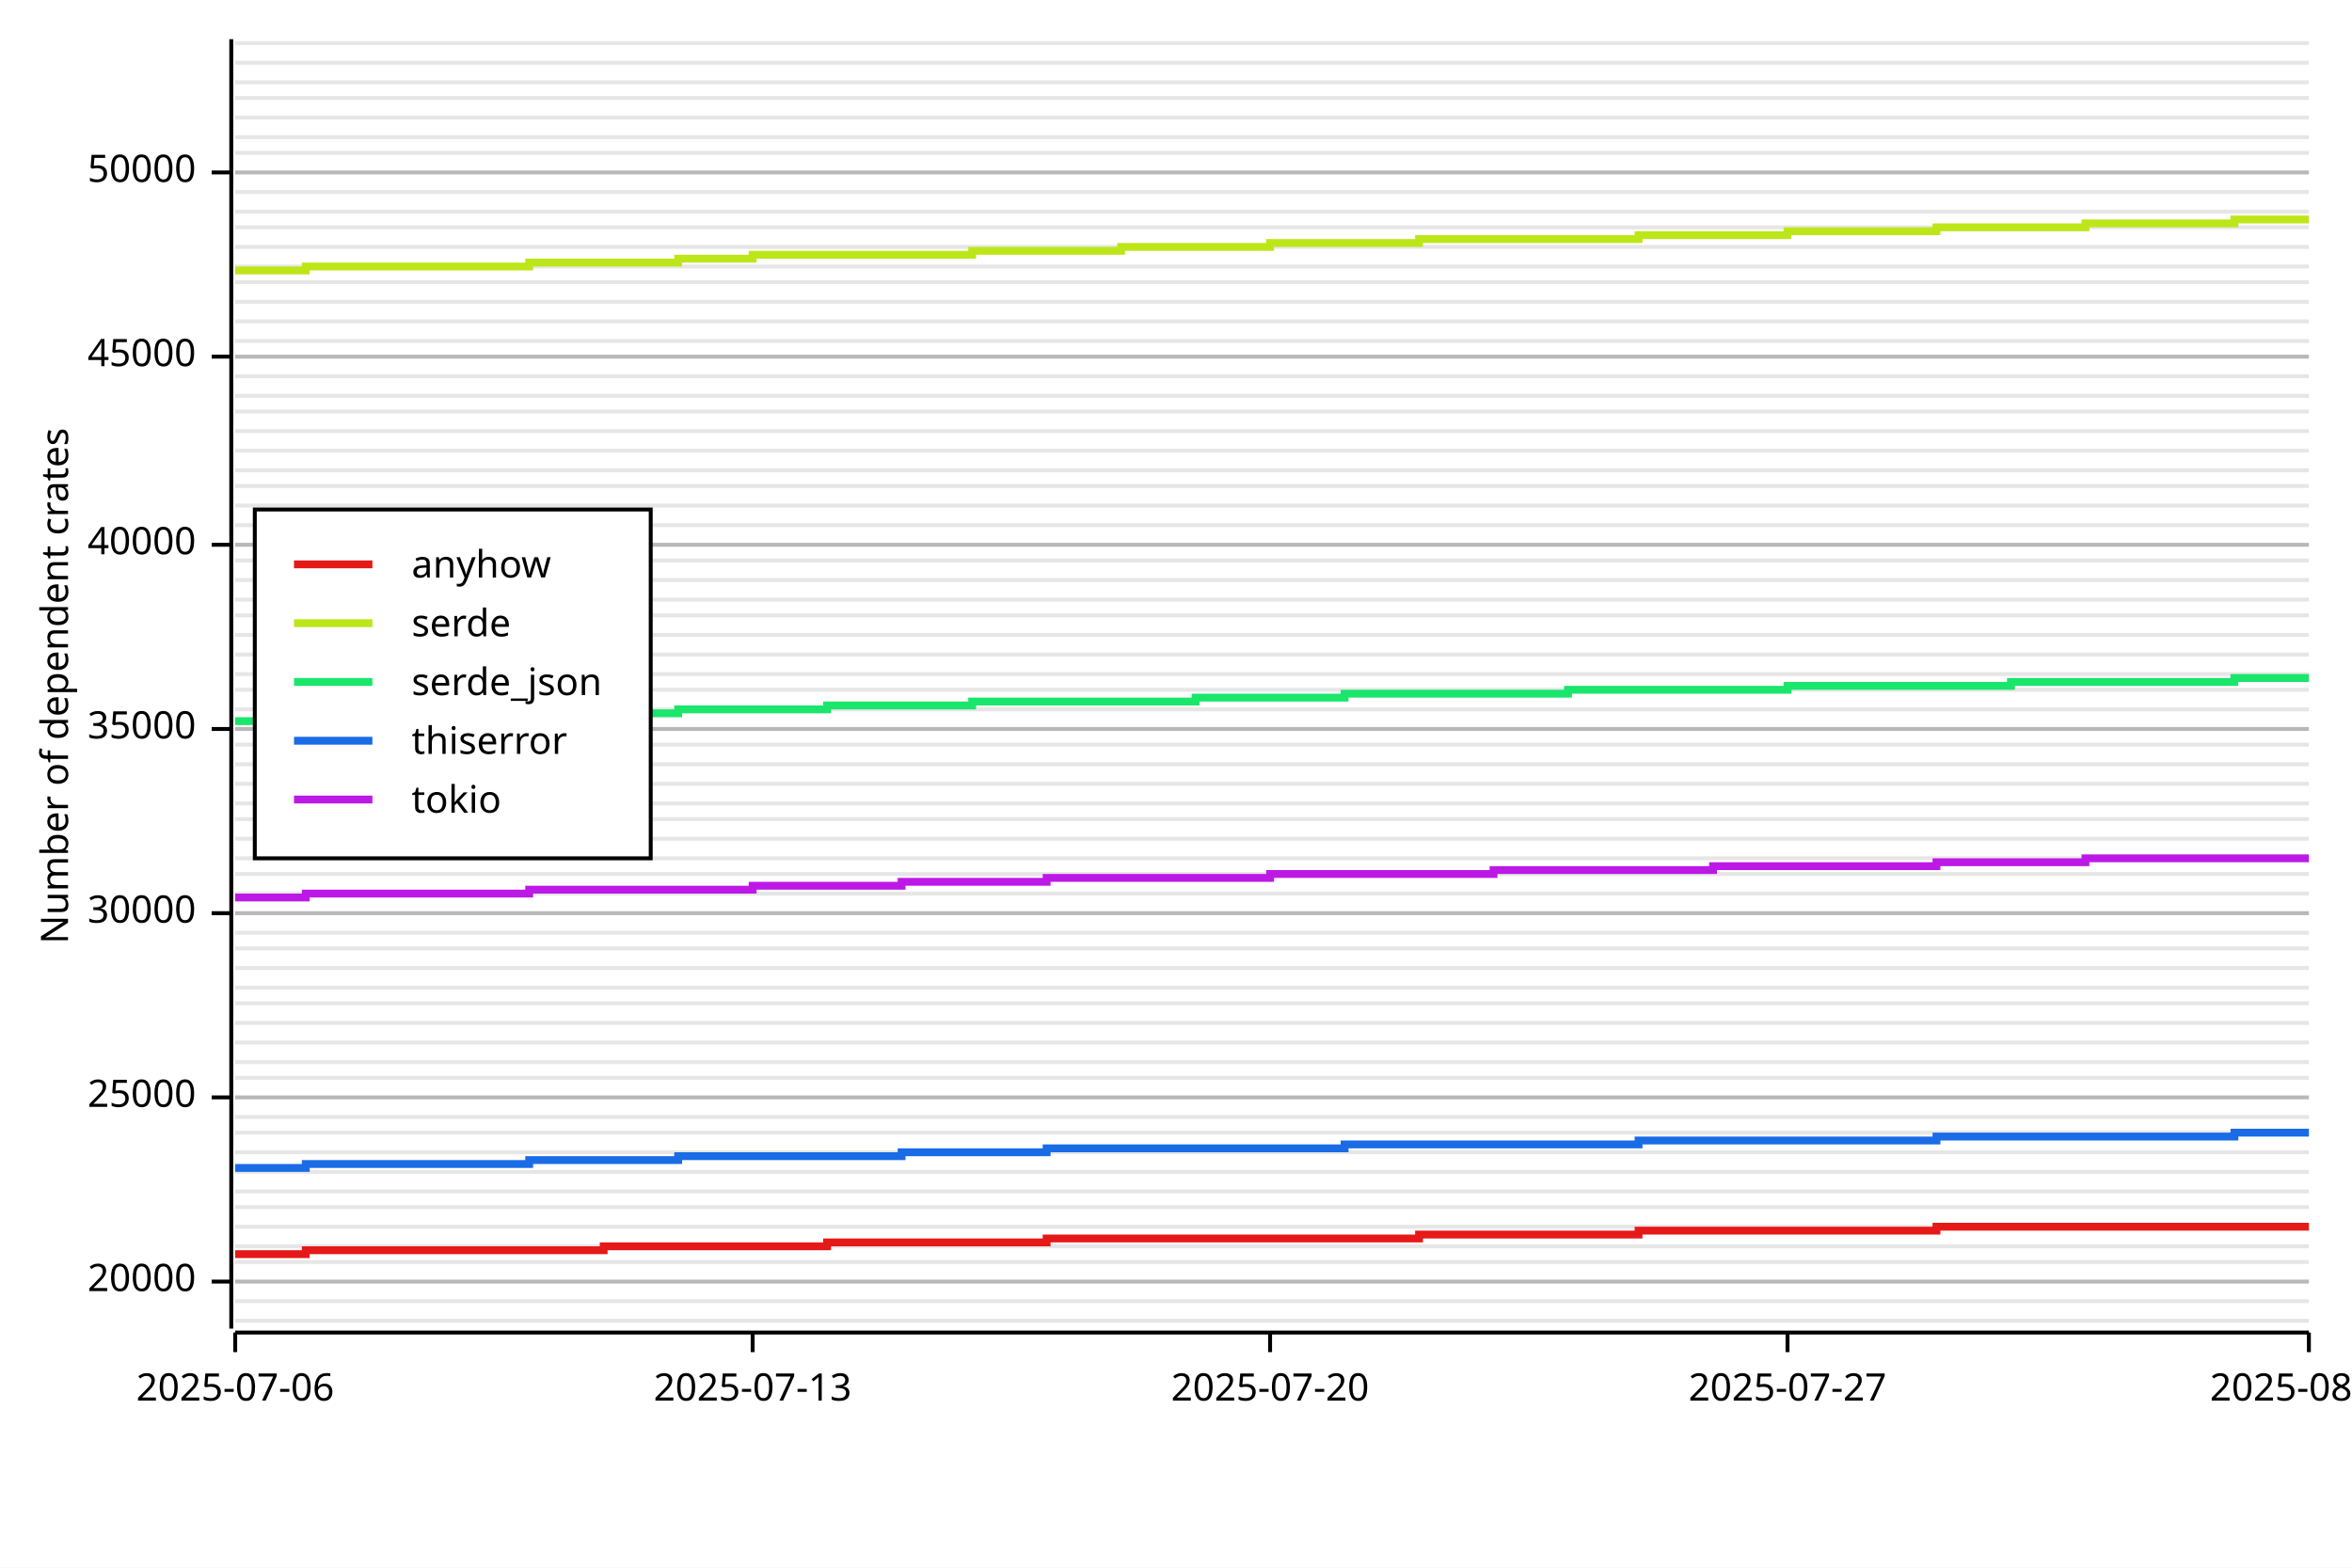
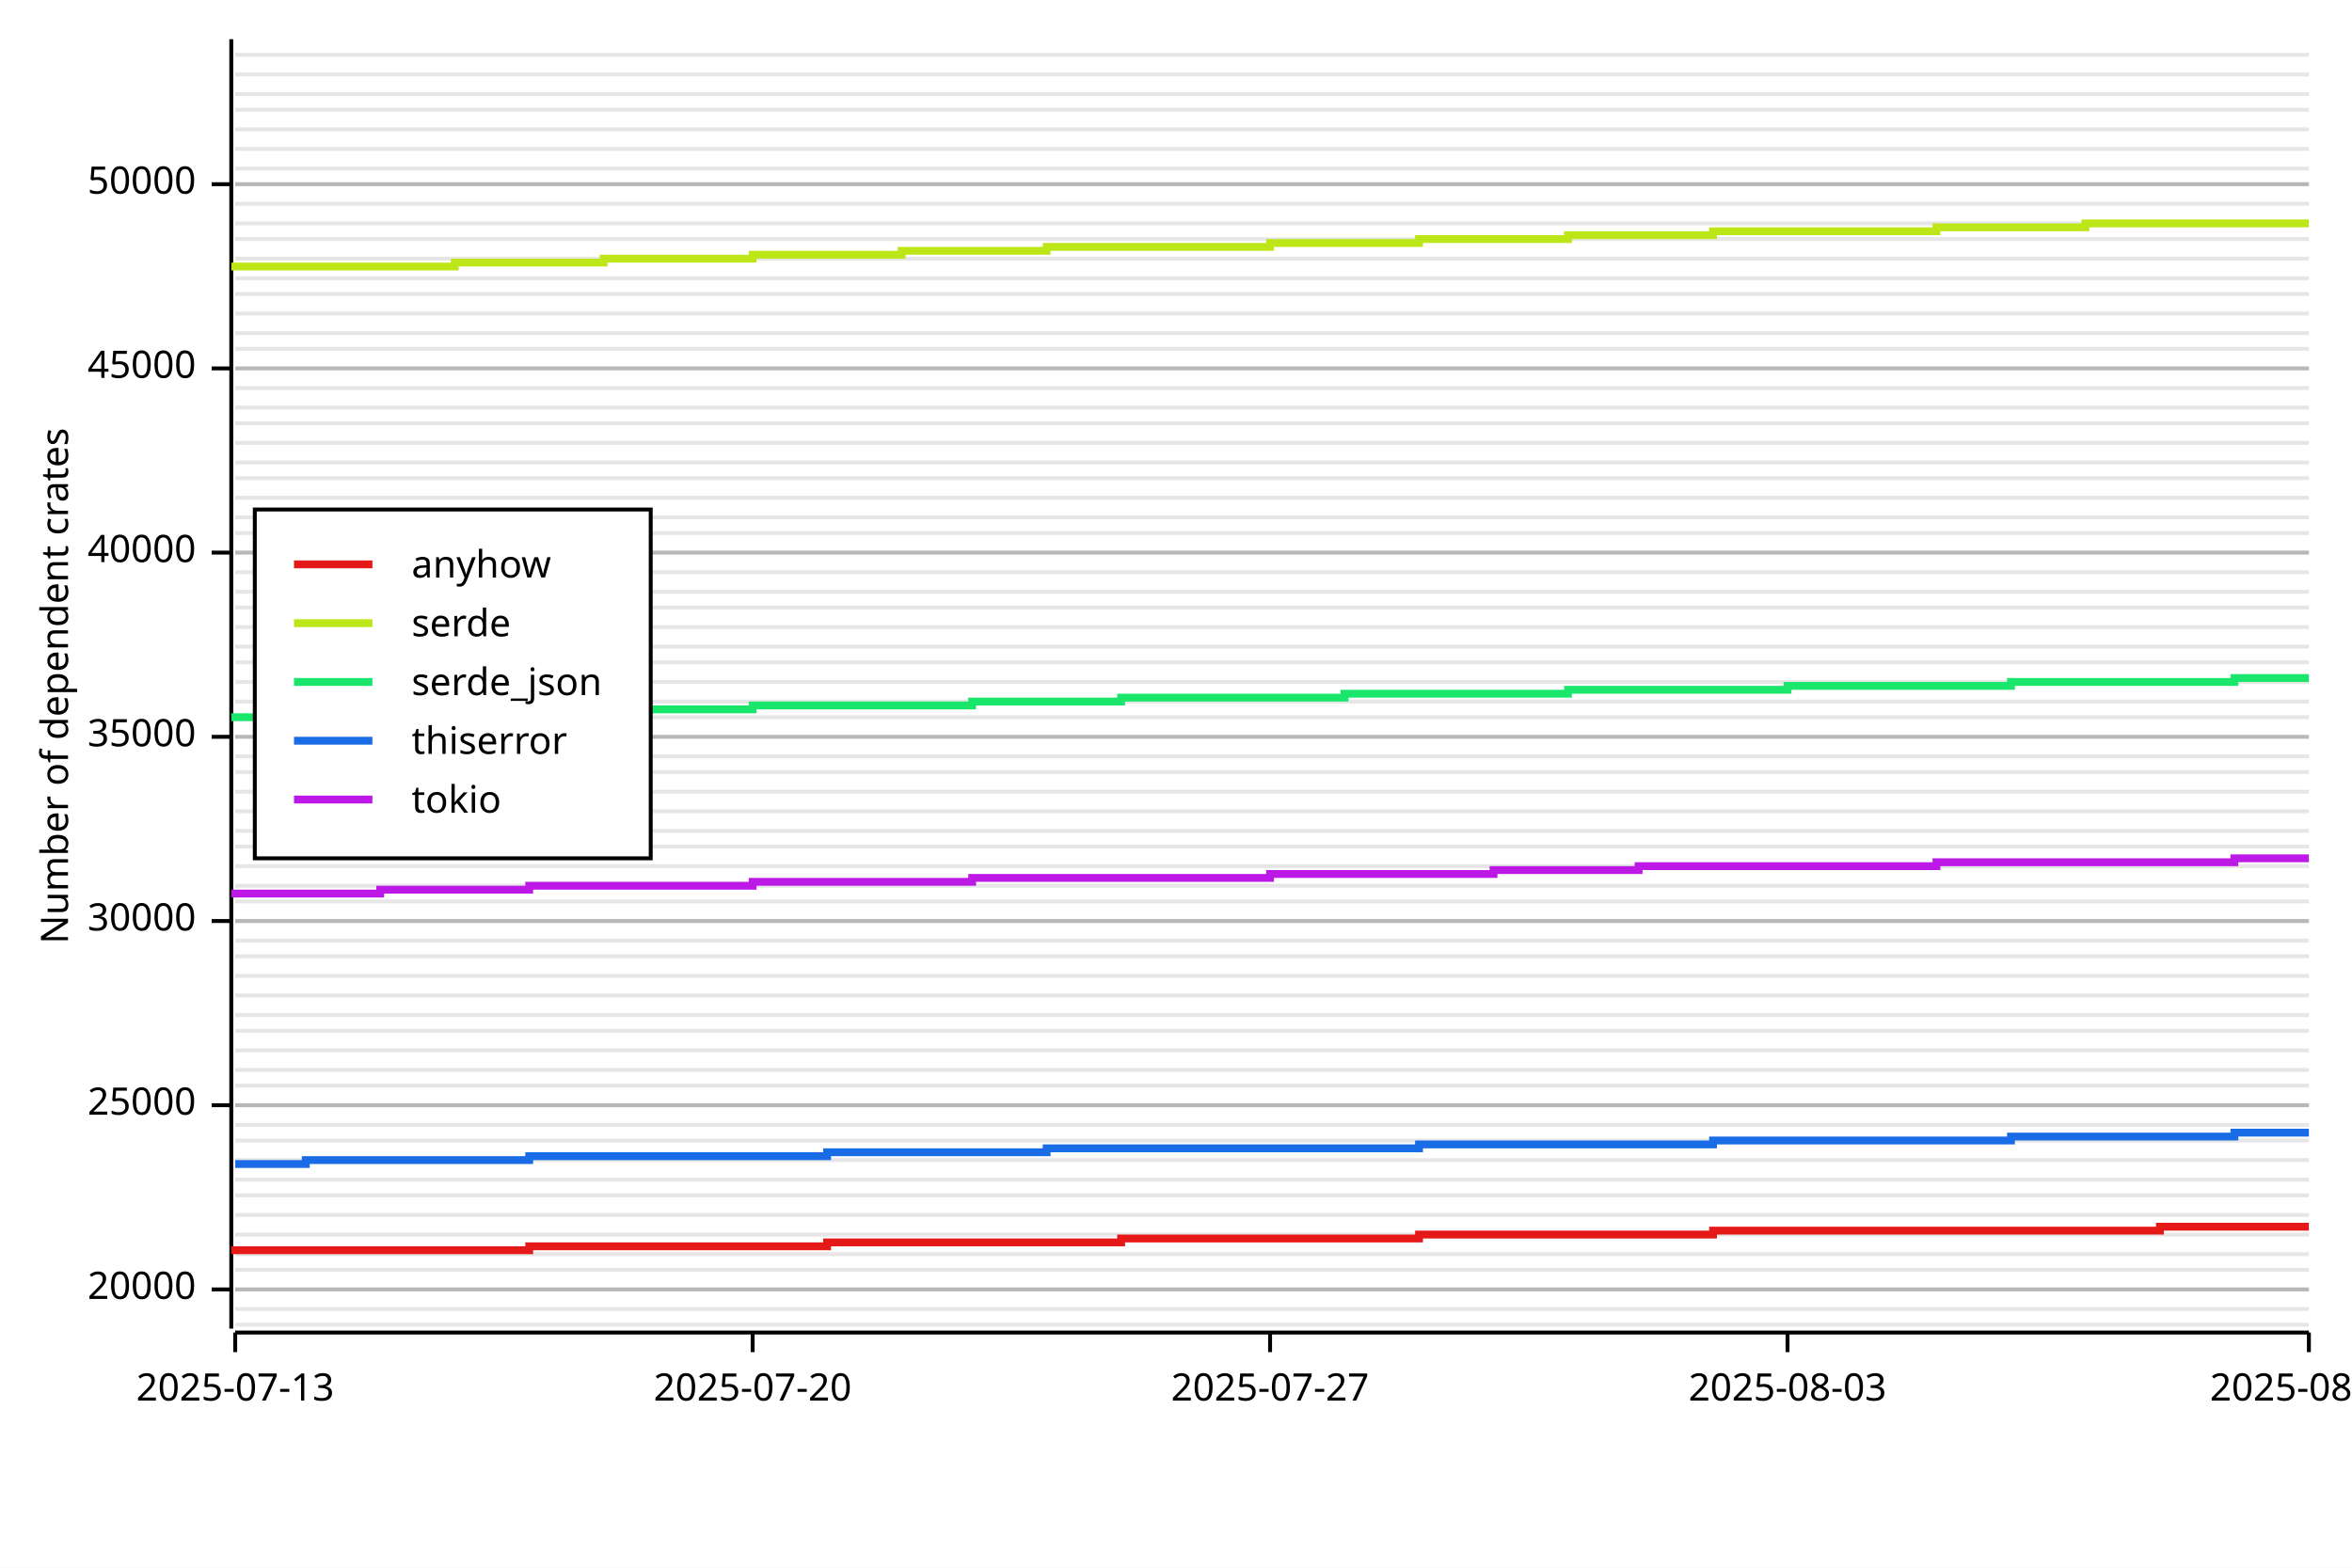
<svg xmlns="http://www.w3.org/2000/svg" width="600" height="400" viewBox="0 0 600 400">
  <rect x="0" y="0" width="600" height="400" opacity="1" fill="#FFFFFF" stroke="none" />
-   <line opacity="0.1" stroke="#000000" stroke-width="1" x1="60" y1="337" x2="589" y2="337" />
-   <line opacity="0.1" stroke="#000000" stroke-width="1" x1="60" y1="332" x2="589" y2="332" />
-   <line opacity="0.1" stroke="#000000" stroke-width="1" x1="60" y1="327" x2="589" y2="327" />
-   <line opacity="0.1" stroke="#000000" stroke-width="1" x1="60" y1="322" x2="589" y2="322" />
-   <line opacity="0.1" stroke="#000000" stroke-width="1" x1="60" y1="318" x2="589" y2="318" />
-   <line opacity="0.1" stroke="#000000" stroke-width="1" x1="60" y1="313" x2="589" y2="313" />
-   <line opacity="0.1" stroke="#000000" stroke-width="1" x1="60" y1="308" x2="589" y2="308" />
-   <line opacity="0.1" stroke="#000000" stroke-width="1" x1="60" y1="304" x2="589" y2="304" />
-   <line opacity="0.1" stroke="#000000" stroke-width="1" x1="60" y1="299" x2="589" y2="299" />
-   <line opacity="0.1" stroke="#000000" stroke-width="1" x1="60" y1="294" x2="589" y2="294" />
-   <line opacity="0.1" stroke="#000000" stroke-width="1" x1="60" y1="289" x2="589" y2="289" />
-   <line opacity="0.1" stroke="#000000" stroke-width="1" x1="60" y1="285" x2="589" y2="285" />
-   <line opacity="0.1" stroke="#000000" stroke-width="1" x1="60" y1="280" x2="589" y2="280" />
-   <line opacity="0.1" stroke="#000000" stroke-width="1" x1="60" y1="275" x2="589" y2="275" />
-   <line opacity="0.1" stroke="#000000" stroke-width="1" x1="60" y1="271" x2="589" y2="271" />
-   <line opacity="0.1" stroke="#000000" stroke-width="1" x1="60" y1="266" x2="589" y2="266" />
-   <line opacity="0.1" stroke="#000000" stroke-width="1" x1="60" y1="261" x2="589" y2="261" />
-   <line opacity="0.1" stroke="#000000" stroke-width="1" x1="60" y1="256" x2="589" y2="256" />
-   <line opacity="0.1" stroke="#000000" stroke-width="1" x1="60" y1="252" x2="589" y2="252" />
-   <line opacity="0.1" stroke="#000000" stroke-width="1" x1="60" y1="247" x2="589" y2="247" />
-   <line opacity="0.1" stroke="#000000" stroke-width="1" x1="60" y1="242" x2="589" y2="242" />
-   <line opacity="0.1" stroke="#000000" stroke-width="1" x1="60" y1="238" x2="589" y2="238" />
-   <line opacity="0.1" stroke="#000000" stroke-width="1" x1="60" y1="233" x2="589" y2="233" />
-   <line opacity="0.1" stroke="#000000" stroke-width="1" x1="60" y1="228" x2="589" y2="228" />
-   <line opacity="0.1" stroke="#000000" stroke-width="1" x1="60" y1="223" x2="589" y2="223" />
-   <line opacity="0.1" stroke="#000000" stroke-width="1" x1="60" y1="219" x2="589" y2="219" />
-   <line opacity="0.1" stroke="#000000" stroke-width="1" x1="60" y1="214" x2="589" y2="214" />
-   <line opacity="0.1" stroke="#000000" stroke-width="1" x1="60" y1="209" x2="589" y2="209" />
-   <line opacity="0.1" stroke="#000000" stroke-width="1" x1="60" y1="205" x2="589" y2="205" />
-   <line opacity="0.1" stroke="#000000" stroke-width="1" x1="60" y1="200" x2="589" y2="200" />
-   <line opacity="0.1" stroke="#000000" stroke-width="1" x1="60" y1="195" x2="589" y2="195" />
-   <line opacity="0.1" stroke="#000000" stroke-width="1" x1="60" y1="190" x2="589" y2="190" />
-   <line opacity="0.1" stroke="#000000" stroke-width="1" x1="60" y1="186" x2="589" y2="186" />
-   <line opacity="0.1" stroke="#000000" stroke-width="1" x1="60" y1="181" x2="589" y2="181" />
-   <line opacity="0.1" stroke="#000000" stroke-width="1" x1="60" y1="176" x2="589" y2="176" />
-   <line opacity="0.1" stroke="#000000" stroke-width="1" x1="60" y1="172" x2="589" y2="172" />
-   <line opacity="0.1" stroke="#000000" stroke-width="1" x1="60" y1="167" x2="589" y2="167" />
-   <line opacity="0.1" stroke="#000000" stroke-width="1" x1="60" y1="162" x2="589" y2="162" />
-   <line opacity="0.1" stroke="#000000" stroke-width="1" x1="60" y1="157" x2="589" y2="157" />
-   <line opacity="0.1" stroke="#000000" stroke-width="1" x1="60" y1="153" x2="589" y2="153" />
-   <line opacity="0.1" stroke="#000000" stroke-width="1" x1="60" y1="148" x2="589" y2="148" />
-   <line opacity="0.1" stroke="#000000" stroke-width="1" x1="60" y1="143" x2="589" y2="143" />
-   <line opacity="0.1" stroke="#000000" stroke-width="1" x1="60" y1="139" x2="589" y2="139" />
-   <line opacity="0.1" stroke="#000000" stroke-width="1" x1="60" y1="134" x2="589" y2="134" />
-   <line opacity="0.1" stroke="#000000" stroke-width="1" x1="60" y1="129" x2="589" y2="129" />
-   <line opacity="0.1" stroke="#000000" stroke-width="1" x1="60" y1="124" x2="589" y2="124" />
-   <line opacity="0.1" stroke="#000000" stroke-width="1" x1="60" y1="120" x2="589" y2="120" />
-   <line opacity="0.1" stroke="#000000" stroke-width="1" x1="60" y1="115" x2="589" y2="115" />
-   <line opacity="0.1" stroke="#000000" stroke-width="1" x1="60" y1="110" x2="589" y2="110" />
-   <line opacity="0.1" stroke="#000000" stroke-width="1" x1="60" y1="105" x2="589" y2="105" />
-   <line opacity="0.1" stroke="#000000" stroke-width="1" x1="60" y1="101" x2="589" y2="101" />
-   <line opacity="0.1" stroke="#000000" stroke-width="1" x1="60" y1="96" x2="589" y2="96" />
-   <line opacity="0.1" stroke="#000000" stroke-width="1" x1="60" y1="91" x2="589" y2="91" />
-   <line opacity="0.1" stroke="#000000" stroke-width="1" x1="60" y1="87" x2="589" y2="87" />
-   <line opacity="0.1" stroke="#000000" stroke-width="1" x1="60" y1="82" x2="589" y2="82" />
-   <line opacity="0.1" stroke="#000000" stroke-width="1" x1="60" y1="77" x2="589" y2="77" />
-   <line opacity="0.1" stroke="#000000" stroke-width="1" x1="60" y1="72" x2="589" y2="72" />
-   <line opacity="0.1" stroke="#000000" stroke-width="1" x1="60" y1="68" x2="589" y2="68" />
-   <line opacity="0.1" stroke="#000000" stroke-width="1" x1="60" y1="63" x2="589" y2="63" />
-   <line opacity="0.1" stroke="#000000" stroke-width="1" x1="60" y1="58" x2="589" y2="58" />
-   <line opacity="0.1" stroke="#000000" stroke-width="1" x1="60" y1="54" x2="589" y2="54" />
-   <line opacity="0.1" stroke="#000000" stroke-width="1" x1="60" y1="49" x2="589" y2="49" />
-   <line opacity="0.1" stroke="#000000" stroke-width="1" x1="60" y1="44" x2="589" y2="44" />
-   <line opacity="0.1" stroke="#000000" stroke-width="1" x1="60" y1="39" x2="589" y2="39" />
-   <line opacity="0.1" stroke="#000000" stroke-width="1" x1="60" y1="35" x2="589" y2="35" />
-   <line opacity="0.1" stroke="#000000" stroke-width="1" x1="60" y1="30" x2="589" y2="30" />
-   <line opacity="0.1" stroke="#000000" stroke-width="1" x1="60" y1="25" x2="589" y2="25" />
-   <line opacity="0.1" stroke="#000000" stroke-width="1" x1="60" y1="21" x2="589" y2="21" />
-   <line opacity="0.1" stroke="#000000" stroke-width="1" x1="60" y1="16" x2="589" y2="16" />
-   <line opacity="0.1" stroke="#000000" stroke-width="1" x1="60" y1="11" x2="589" y2="11" />
+   <line opacity="0.1" stroke="#000000" stroke-width="1" x1="60" y1="338" x2="589" y2="338" />
+   <line opacity="0.1" stroke="#000000" stroke-width="1" x1="60" y1="334" x2="589" y2="334" />
+   <line opacity="0.1" stroke="#000000" stroke-width="1" x1="60" y1="329" x2="589" y2="329" />
+   <line opacity="0.1" stroke="#000000" stroke-width="1" x1="60" y1="324" x2="589" y2="324" />
+   <line opacity="0.1" stroke="#000000" stroke-width="1" x1="60" y1="320" x2="589" y2="320" />
+   <line opacity="0.1" stroke="#000000" stroke-width="1" x1="60" y1="315" x2="589" y2="315" />
+   <line opacity="0.1" stroke="#000000" stroke-width="1" x1="60" y1="310" x2="589" y2="310" />
+   <line opacity="0.1" stroke="#000000" stroke-width="1" x1="60" y1="305" x2="589" y2="305" />
+   <line opacity="0.1" stroke="#000000" stroke-width="1" x1="60" y1="301" x2="589" y2="301" />
+   <line opacity="0.1" stroke="#000000" stroke-width="1" x1="60" y1="296" x2="589" y2="296" />
+   <line opacity="0.1" stroke="#000000" stroke-width="1" x1="60" y1="291" x2="589" y2="291" />
+   <line opacity="0.1" stroke="#000000" stroke-width="1" x1="60" y1="287" x2="589" y2="287" />
+   <line opacity="0.1" stroke="#000000" stroke-width="1" x1="60" y1="282" x2="589" y2="282" />
+   <line opacity="0.1" stroke="#000000" stroke-width="1" x1="60" y1="277" x2="589" y2="277" />
+   <line opacity="0.1" stroke="#000000" stroke-width="1" x1="60" y1="273" x2="589" y2="273" />
+   <line opacity="0.1" stroke="#000000" stroke-width="1" x1="60" y1="268" x2="589" y2="268" />
+   <line opacity="0.1" stroke="#000000" stroke-width="1" x1="60" y1="263" x2="589" y2="263" />
+   <line opacity="0.1" stroke="#000000" stroke-width="1" x1="60" y1="259" x2="589" y2="259" />
+   <line opacity="0.1" stroke="#000000" stroke-width="1" x1="60" y1="254" x2="589" y2="254" />
+   <line opacity="0.1" stroke="#000000" stroke-width="1" x1="60" y1="249" x2="589" y2="249" />
+   <line opacity="0.1" stroke="#000000" stroke-width="1" x1="60" y1="244" x2="589" y2="244" />
+   <line opacity="0.1" stroke="#000000" stroke-width="1" x1="60" y1="240" x2="589" y2="240" />
+   <line opacity="0.1" stroke="#000000" stroke-width="1" x1="60" y1="235" x2="589" y2="235" />
+   <line opacity="0.1" stroke="#000000" stroke-width="1" x1="60" y1="230" x2="589" y2="230" />
+   <line opacity="0.1" stroke="#000000" stroke-width="1" x1="60" y1="226" x2="589" y2="226" />
+   <line opacity="0.1" stroke="#000000" stroke-width="1" x1="60" y1="221" x2="589" y2="221" />
+   <line opacity="0.1" stroke="#000000" stroke-width="1" x1="60" y1="216" x2="589" y2="216" />
+   <line opacity="0.1" stroke="#000000" stroke-width="1" x1="60" y1="212" x2="589" y2="212" />
+   <line opacity="0.1" stroke="#000000" stroke-width="1" x1="60" y1="207" x2="589" y2="207" />
+   <line opacity="0.1" stroke="#000000" stroke-width="1" x1="60" y1="202" x2="589" y2="202" />
+   <line opacity="0.1" stroke="#000000" stroke-width="1" x1="60" y1="197" x2="589" y2="197" />
+   <line opacity="0.1" stroke="#000000" stroke-width="1" x1="60" y1="193" x2="589" y2="193" />
+   <line opacity="0.1" stroke="#000000" stroke-width="1" x1="60" y1="188" x2="589" y2="188" />
+   <line opacity="0.1" stroke="#000000" stroke-width="1" x1="60" y1="183" x2="589" y2="183" />
+   <line opacity="0.1" stroke="#000000" stroke-width="1" x1="60" y1="179" x2="589" y2="179" />
+   <line opacity="0.1" stroke="#000000" stroke-width="1" x1="60" y1="174" x2="589" y2="174" />
+   <line opacity="0.1" stroke="#000000" stroke-width="1" x1="60" y1="169" x2="589" y2="169" />
+   <line opacity="0.1" stroke="#000000" stroke-width="1" x1="60" y1="165" x2="589" y2="165" />
+   <line opacity="0.1" stroke="#000000" stroke-width="1" x1="60" y1="160" x2="589" y2="160" />
+   <line opacity="0.1" stroke="#000000" stroke-width="1" x1="60" y1="155" x2="589" y2="155" />
+   <line opacity="0.1" stroke="#000000" stroke-width="1" x1="60" y1="151" x2="589" y2="151" />
+   <line opacity="0.1" stroke="#000000" stroke-width="1" x1="60" y1="146" x2="589" y2="146" />
+   <line opacity="0.1" stroke="#000000" stroke-width="1" x1="60" y1="141" x2="589" y2="141" />
+   <line opacity="0.1" stroke="#000000" stroke-width="1" x1="60" y1="136" x2="589" y2="136" />
+   <line opacity="0.1" stroke="#000000" stroke-width="1" x1="60" y1="132" x2="589" y2="132" />
+   <line opacity="0.1" stroke="#000000" stroke-width="1" x1="60" y1="127" x2="589" y2="127" />
+   <line opacity="0.1" stroke="#000000" stroke-width="1" x1="60" y1="122" x2="589" y2="122" />
+   <line opacity="0.1" stroke="#000000" stroke-width="1" x1="60" y1="118" x2="589" y2="118" />
+   <line opacity="0.1" stroke="#000000" stroke-width="1" x1="60" y1="113" x2="589" y2="113" />
+   <line opacity="0.1" stroke="#000000" stroke-width="1" x1="60" y1="108" x2="589" y2="108" />
+   <line opacity="0.1" stroke="#000000" stroke-width="1" x1="60" y1="104" x2="589" y2="104" />
+   <line opacity="0.1" stroke="#000000" stroke-width="1" x1="60" y1="99" x2="589" y2="99" />
+   <line opacity="0.1" stroke="#000000" stroke-width="1" x1="60" y1="94" x2="589" y2="94" />
+   <line opacity="0.1" stroke="#000000" stroke-width="1" x1="60" y1="89" x2="589" y2="89" />
+   <line opacity="0.1" stroke="#000000" stroke-width="1" x1="60" y1="85" x2="589" y2="85" />
+   <line opacity="0.1" stroke="#000000" stroke-width="1" x1="60" y1="80" x2="589" y2="80" />
+   <line opacity="0.1" stroke="#000000" stroke-width="1" x1="60" y1="75" x2="589" y2="75" />
+   <line opacity="0.1" stroke="#000000" stroke-width="1" x1="60" y1="71" x2="589" y2="71" />
+   <line opacity="0.1" stroke="#000000" stroke-width="1" x1="60" y1="66" x2="589" y2="66" />
+   <line opacity="0.1" stroke="#000000" stroke-width="1" x1="60" y1="61" x2="589" y2="61" />
+   <line opacity="0.1" stroke="#000000" stroke-width="1" x1="60" y1="57" x2="589" y2="57" />
+   <line opacity="0.1" stroke="#000000" stroke-width="1" x1="60" y1="52" x2="589" y2="52" />
+   <line opacity="0.1" stroke="#000000" stroke-width="1" x1="60" y1="47" x2="589" y2="47" />
+   <line opacity="0.1" stroke="#000000" stroke-width="1" x1="60" y1="43" x2="589" y2="43" />
+   <line opacity="0.1" stroke="#000000" stroke-width="1" x1="60" y1="38" x2="589" y2="38" />
+   <line opacity="0.1" stroke="#000000" stroke-width="1" x1="60" y1="33" x2="589" y2="33" />
+   <line opacity="0.1" stroke="#000000" stroke-width="1" x1="60" y1="28" x2="589" y2="28" />
+   <line opacity="0.1" stroke="#000000" stroke-width="1" x1="60" y1="24" x2="589" y2="24" />
+   <line opacity="0.1" stroke="#000000" stroke-width="1" x1="60" y1="19" x2="589" y2="19" />
+   <line opacity="0.1" stroke="#000000" stroke-width="1" x1="60" y1="14" x2="589" y2="14" />
  <text x="10" y="175" dy="0.76em" text-anchor="middle" font-family="sans-serif" font-size="9.677" opacity="1" fill="#000000" transform="rotate(270, 10, 175)">
Number of dependent crates
</text>
-   <line opacity="0.2" stroke="#000000" stroke-width="1" x1="60" y1="327" x2="589" y2="327" />
-   <line opacity="0.2" stroke="#000000" stroke-width="1" x1="60" y1="280" x2="589" y2="280" />
-   <line opacity="0.2" stroke="#000000" stroke-width="1" x1="60" y1="233" x2="589" y2="233" />
-   <line opacity="0.2" stroke="#000000" stroke-width="1" x1="60" y1="186" x2="589" y2="186" />
-   <line opacity="0.2" stroke="#000000" stroke-width="1" x1="60" y1="139" x2="589" y2="139" />
-   <line opacity="0.2" stroke="#000000" stroke-width="1" x1="60" y1="91" x2="589" y2="91" />
-   <line opacity="0.2" stroke="#000000" stroke-width="1" x1="60" y1="44" x2="589" y2="44" />
+   <line opacity="0.2" stroke="#000000" stroke-width="1" x1="60" y1="329" x2="589" y2="329" />
+   <line opacity="0.2" stroke="#000000" stroke-width="1" x1="60" y1="282" x2="589" y2="282" />
+   <line opacity="0.2" stroke="#000000" stroke-width="1" x1="60" y1="235" x2="589" y2="235" />
+   <line opacity="0.2" stroke="#000000" stroke-width="1" x1="60" y1="188" x2="589" y2="188" />
+   <line opacity="0.2" stroke="#000000" stroke-width="1" x1="60" y1="141" x2="589" y2="141" />
+   <line opacity="0.2" stroke="#000000" stroke-width="1" x1="60" y1="94" x2="589" y2="94" />
+   <line opacity="0.2" stroke="#000000" stroke-width="1" x1="60" y1="47" x2="589" y2="47" />
  <polyline fill="none" opacity="1" stroke="#000000" stroke-width="1" points="59,10 59,339 " />
-   <text x="50" y="327" dy="0.5ex" text-anchor="end" font-family="sans-serif" font-size="9.677" opacity="1" fill="#000000">
+   <text x="50" y="329" dy="0.5ex" text-anchor="end" font-family="sans-serif" font-size="9.677" opacity="1" fill="#000000">
20000
</text>
-   <polyline fill="none" opacity="1" stroke="#000000" stroke-width="1" points="54,327 59,327 " />
-   <text x="50" y="280" dy="0.5ex" text-anchor="end" font-family="sans-serif" font-size="9.677" opacity="1" fill="#000000">
+   <polyline fill="none" opacity="1" stroke="#000000" stroke-width="1" points="54,329 59,329 " />
+   <text x="50" y="282" dy="0.5ex" text-anchor="end" font-family="sans-serif" font-size="9.677" opacity="1" fill="#000000">
25000
</text>
-   <polyline fill="none" opacity="1" stroke="#000000" stroke-width="1" points="54,280 59,280 " />
-   <text x="50" y="233" dy="0.5ex" text-anchor="end" font-family="sans-serif" font-size="9.677" opacity="1" fill="#000000">
+   <polyline fill="none" opacity="1" stroke="#000000" stroke-width="1" points="54,282 59,282 " />
+   <text x="50" y="235" dy="0.5ex" text-anchor="end" font-family="sans-serif" font-size="9.677" opacity="1" fill="#000000">
30000
</text>
-   <polyline fill="none" opacity="1" stroke="#000000" stroke-width="1" points="54,233 59,233 " />
-   <text x="50" y="186" dy="0.5ex" text-anchor="end" font-family="sans-serif" font-size="9.677" opacity="1" fill="#000000">
+   <polyline fill="none" opacity="1" stroke="#000000" stroke-width="1" points="54,235 59,235 " />
+   <text x="50" y="188" dy="0.5ex" text-anchor="end" font-family="sans-serif" font-size="9.677" opacity="1" fill="#000000">
35000
</text>
-   <polyline fill="none" opacity="1" stroke="#000000" stroke-width="1" points="54,186 59,186 " />
-   <text x="50" y="139" dy="0.5ex" text-anchor="end" font-family="sans-serif" font-size="9.677" opacity="1" fill="#000000">
+   <polyline fill="none" opacity="1" stroke="#000000" stroke-width="1" points="54,188 59,188 " />
+   <text x="50" y="141" dy="0.5ex" text-anchor="end" font-family="sans-serif" font-size="9.677" opacity="1" fill="#000000">
40000
</text>
-   <polyline fill="none" opacity="1" stroke="#000000" stroke-width="1" points="54,139 59,139 " />
-   <text x="50" y="91" dy="0.5ex" text-anchor="end" font-family="sans-serif" font-size="9.677" opacity="1" fill="#000000">
+   <polyline fill="none" opacity="1" stroke="#000000" stroke-width="1" points="54,141 59,141 " />
+   <text x="50" y="94" dy="0.5ex" text-anchor="end" font-family="sans-serif" font-size="9.677" opacity="1" fill="#000000">
45000
</text>
-   <polyline fill="none" opacity="1" stroke="#000000" stroke-width="1" points="54,91 59,91 " />
-   <text x="50" y="44" dy="0.5ex" text-anchor="end" font-family="sans-serif" font-size="9.677" opacity="1" fill="#000000">
+   <polyline fill="none" opacity="1" stroke="#000000" stroke-width="1" points="54,94 59,94 " />
+   <text x="50" y="47" dy="0.5ex" text-anchor="end" font-family="sans-serif" font-size="9.677" opacity="1" fill="#000000">
50000
</text>
-   <polyline fill="none" opacity="1" stroke="#000000" stroke-width="1" points="54,44 59,44 " />
+   <polyline fill="none" opacity="1" stroke="#000000" stroke-width="1" points="54,47 59,47 " />
  <polyline fill="none" opacity="1" stroke="#000000" stroke-width="1" points="60,340 589,340 " />
  <text x="60" y="350" dy="0.76em" text-anchor="middle" font-family="sans-serif" font-size="9.677" opacity="1" fill="#000000">
- 2025-07-06
+ 2025-07-13
</text>
  <polyline fill="none" opacity="1" stroke="#000000" stroke-width="1" points="60,340 60,345 " />
  <text x="192" y="350" dy="0.76em" text-anchor="middle" font-family="sans-serif" font-size="9.677" opacity="1" fill="#000000">
- 2025-07-13
+ 2025-07-20
</text>
  <polyline fill="none" opacity="1" stroke="#000000" stroke-width="1" points="192,340 192,345 " />
  <text x="324" y="350" dy="0.76em" text-anchor="middle" font-family="sans-serif" font-size="9.677" opacity="1" fill="#000000">
- 2025-07-20
+ 2025-07-27
</text>
  <polyline fill="none" opacity="1" stroke="#000000" stroke-width="1" points="324,340 324,345 " />
  <text x="456" y="350" dy="0.76em" text-anchor="middle" font-family="sans-serif" font-size="9.677" opacity="1" fill="#000000">
- 2025-07-27
+ 2025-08-03
</text>
  <polyline fill="none" opacity="1" stroke="#000000" stroke-width="1" points="456,340 456,345 " />
  <text x="589" y="350" dy="0.76em" text-anchor="middle" font-family="sans-serif" font-size="9.677" opacity="1" fill="#000000">
- 2025-08-03
+ 2025-08-10
</text>
  <polyline fill="none" opacity="1" stroke="#000000" stroke-width="1" points="589,340 589,345 " />
-   <polyline fill="none" opacity="1" stroke="#E61919" stroke-width="2" points="60,320 60,320 78,320 78,319 97,319 97,319 116,319 116,319 135,319 135,319 154,319 154,318 173,318 173,318 192,318 192,318 211,318 211,317 230,317 230,317 248,317 248,317 267,317 267,316 286,316 286,316 305,316 305,316 324,316 324,316 343,316 343,316 362,316 362,315 381,315 381,315 400,315 400,315 418,315 418,314 437,314 437,314 456,314 456,314 475,314 475,314 494,314 494,313 513,313 513,313 532,313 532,313 551,313 551,313 570,313 570,313 589,313 " />
-   <polyline fill="none" opacity="1" stroke="#BDE619" stroke-width="2" points="60,69 60,69 78,69 78,68 97,68 97,68 116,68 116,68 135,68 135,67 154,67 154,67 173,67 173,66 192,66 192,65 211,65 211,65 230,65 230,65 248,65 248,64 267,64 267,64 286,64 286,63 305,63 305,63 324,63 324,62 343,62 343,62 362,62 362,61 381,61 381,61 400,61 400,61 418,61 418,60 437,60 437,60 456,60 456,59 475,59 475,59 494,59 494,58 513,58 513,58 532,58 532,57 551,57 551,57 570,57 570,56 589,56 " />
-   <polyline fill="none" opacity="1" stroke="#19E66B" stroke-width="2" points="60,184 60,184 78,184 78,183 97,183 97,183 116,183 116,183 135,183 135,182 154,182 154,182 173,182 173,181 192,181 192,181 211,181 211,180 230,180 230,180 248,180 248,179 267,179 267,179 286,179 286,179 305,179 305,178 324,178 324,178 343,178 343,177 362,177 362,177 381,177 381,177 400,177 400,176 418,176 418,176 437,176 437,176 456,176 456,175 475,175 475,175 494,175 494,175 513,175 513,174 532,174 532,174 551,174 551,174 570,174 570,173 589,173 " />
-   <polyline fill="none" opacity="1" stroke="#196BE6" stroke-width="2" points="60,298 60,298 78,298 78,297 97,297 97,297 116,297 116,297 135,297 135,296 154,296 154,296 173,296 173,295 192,295 192,295 211,295 211,295 230,295 230,294 248,294 248,294 267,294 267,293 286,293 286,293 305,293 305,293 324,293 324,293 343,293 343,292 362,292 362,292 381,292 381,292 400,292 400,292 418,292 418,291 437,291 437,291 456,291 456,291 475,291 475,291 494,291 494,290 513,290 513,290 532,290 532,290 551,290 551,290 570,290 570,289 589,289 " />
-   <polyline fill="none" opacity="1" stroke="#BD19E6" stroke-width="2" points="60,229 60,229 78,229 78,228 97,228 97,228 116,228 116,228 135,228 135,227 154,227 154,227 173,227 173,227 192,227 192,226 211,226 211,226 230,226 230,225 248,225 248,225 267,225 267,224 286,224 286,224 305,224 305,224 324,224 324,223 343,223 343,223 362,223 362,223 381,223 381,222 400,222 400,222 418,222 418,222 437,222 437,221 456,221 456,221 475,221 475,221 494,221 494,220 513,220 513,220 532,220 532,219 551,219 551,219 570,219 570,219 589,219 " />
+   <polyline fill="none" opacity="1" stroke="#E61919" stroke-width="2" points="60,320 60,319 78,319 78,319 97,319 97,319 116,319 116,319 135,319 135,318 154,318 154,318 173,318 173,318 192,318 192,318 211,318 211,317 230,317 230,317 248,317 248,317 267,317 267,317 286,317 286,316 305,316 305,316 324,316 324,316 343,316 343,316 362,316 362,315 381,315 381,315 400,315 400,315 418,315 418,315 437,315 437,314 456,314 456,314 475,314 475,314 494,314 494,314 513,314 513,314 532,314 532,314 551,314 551,313 570,313 570,313 589,313 " />
+   <polyline fill="none" opacity="1" stroke="#BDE619" stroke-width="2" points="60,69 60,68 78,68 78,68 97,68 97,68 116,68 116,67 135,67 135,67 154,67 154,66 173,66 173,66 192,66 192,65 211,65 211,65 230,65 230,64 248,64 248,64 267,64 267,63 286,63 286,63 305,63 305,63 324,63 324,62 343,62 343,62 362,62 362,61 381,61 381,61 400,61 400,60 418,60 418,60 437,60 437,59 456,59 456,59 475,59 475,59 494,59 494,58 513,58 513,58 532,58 532,57 551,57 551,57 570,57 570,57 589,57 " />
+   <polyline fill="none" opacity="1" stroke="#19E66B" stroke-width="2" points="60,184 60,183 78,183 78,183 97,183 97,182 116,182 116,182 135,182 135,181 154,181 154,181 173,181 173,181 192,181 192,180 211,180 211,180 230,180 230,180 248,180 248,179 267,179 267,179 286,179 286,178 305,178 305,178 324,178 324,178 343,178 343,177 362,177 362,177 381,177 381,177 400,177 400,176 418,176 418,176 437,176 437,176 456,176 456,175 475,175 475,175 494,175 494,175 513,175 513,174 532,174 532,174 551,174 551,174 570,174 570,173 589,173 " />
+   <polyline fill="none" opacity="1" stroke="#196BE6" stroke-width="2" points="60,297 60,297 78,297 78,296 97,296 97,296 116,296 116,296 135,296 135,295 154,295 154,295 173,295 173,295 192,295 192,295 211,295 211,294 230,294 230,294 248,294 248,294 267,294 267,293 286,293 286,293 305,293 305,293 324,293 324,293 343,293 343,293 362,293 362,292 381,292 381,292 400,292 400,292 418,292 418,292 437,292 437,291 456,291 456,291 475,291 475,291 494,291 494,291 513,291 513,290 532,290 532,290 551,290 551,290 570,290 570,289 589,289 " />
+   <polyline fill="none" opacity="1" stroke="#BD19E6" stroke-width="2" points="60,229 60,228 78,228 78,228 97,228 97,227 116,227 116,227 135,227 135,226 154,226 154,226 173,226 173,226 192,226 192,225 211,225 211,225 230,225 230,225 248,225 248,224 267,224 267,224 286,224 286,224 305,224 305,224 324,224 324,223 343,223 343,223 362,223 362,223 381,223 381,222 400,222 400,222 418,222 418,221 437,221 437,221 456,221 456,221 475,221 475,221 494,221 494,220 513,220 513,220 532,220 532,220 551,220 551,220 570,220 570,219 589,219 " />
  <rect x="65" y="130" width="101" height="89" opacity="1" fill="#FFFFFF" stroke="none" />
  <rect x="65" y="130" width="101" height="89" opacity="1" fill="none" stroke="#000000" />
  <text x="105" y="140" dy="0.76em" text-anchor="start" font-family="sans-serif" font-size="9.677" opacity="1" fill="#000000">
anyhow
</text>
  <text x="105" y="155" dy="0.76em" text-anchor="start" font-family="sans-serif" font-size="9.677" opacity="1" fill="#000000">
serde
</text>
  <text x="105" y="170" dy="0.76em" text-anchor="start" font-family="sans-serif" font-size="9.677" opacity="1" fill="#000000">
serde_json
</text>
  <text x="105" y="185" dy="0.76em" text-anchor="start" font-family="sans-serif" font-size="9.677" opacity="1" fill="#000000">
thiserror
</text>
  <text x="105" y="200" dy="0.76em" text-anchor="start" font-family="sans-serif" font-size="9.677" opacity="1" fill="#000000">
tokio
</text>
  <polyline fill="none" opacity="1" stroke="#E61919" stroke-width="2" points="75,144 95,144 " />
  <polyline fill="none" opacity="1" stroke="#BDE619" stroke-width="2" points="75,159 95,159 " />
  <polyline fill="none" opacity="1" stroke="#19E66B" stroke-width="2" points="75,174 95,174 " />
  <polyline fill="none" opacity="1" stroke="#196BE6" stroke-width="2" points="75,189 95,189 " />
  <polyline fill="none" opacity="1" stroke="#BD19E6" stroke-width="2" points="75,204 95,204 " />
</svg>
